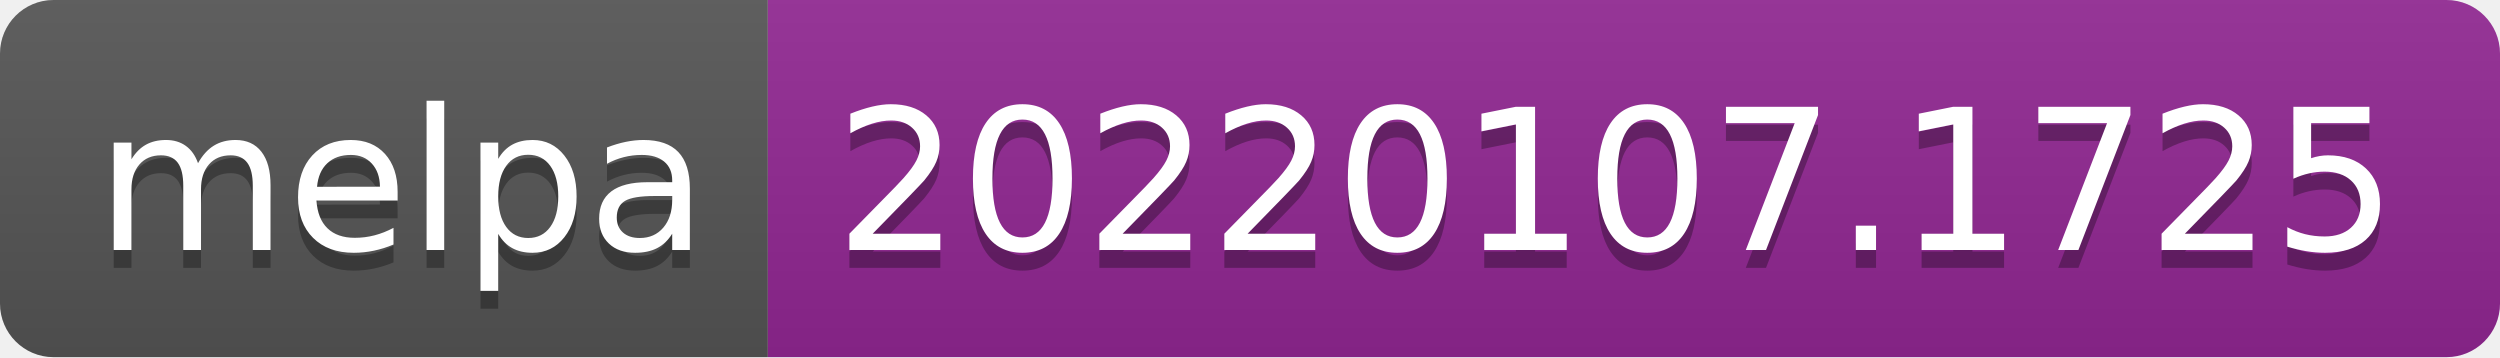
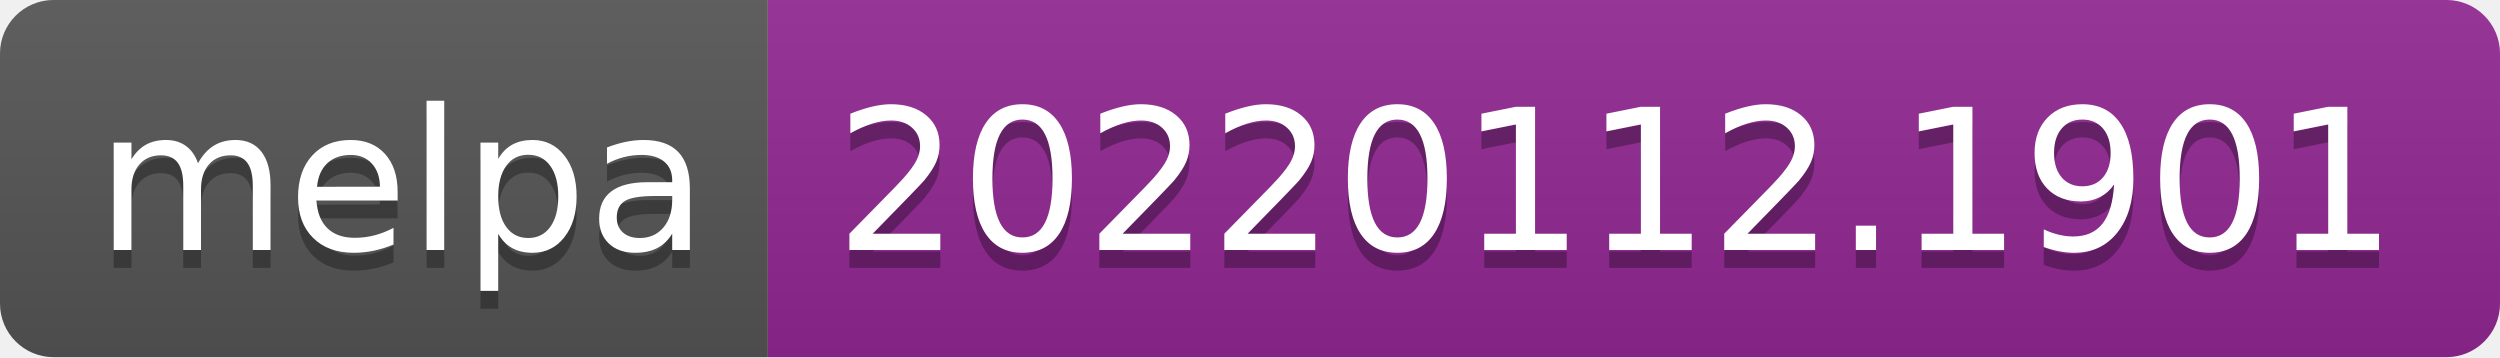
- <svg xmlns="http://www.w3.org/2000/svg" width="140" height="20" role="img" aria-label="melpa: 20220107.1725">
+ <svg xmlns="http://www.w3.org/2000/svg" width="140" height="20" role="img" aria-label="melpa: 20220112.1901">
  <linearGradient id="s" x2="0" y2="100%">
    <stop offset="0" stop-color="#bbb" stop-opacity=".1" />
    <stop offset="1" stop-opacity=".1" />
  </linearGradient>
  <clipPath id="r">
    <rect width="140" height="20" rx="3" fill="#fff" />
  </clipPath>
  <g clip-path="url(#r)">
    <rect width="43" height="20" fill="#555" />
    <rect x="43" width="97" height="20" fill="#922793" />
    <rect width="140" height="20" fill="url(#s)" />
  </g>
  <g fill="#fff" text-anchor="middle" font-family="Verdana,Geneva,DejaVu Sans,sans-serif" text-rendering="geometricPrecision" font-size="110">
    <text aria-hidden="true" x="225" y="150" fill="#010101" fill-opacity=".3" transform="scale(.1)" textLength="330">melpa</text>
    <text x="225" y="140" transform="scale(.1)" fill="#fff" textLength="330">melpa</text>
-     <text aria-hidden="true" x="905" y="150" fill="#010101" fill-opacity=".3" transform="scale(.1)" textLength="870">20220107.1725</text>
-     <text x="905" y="140" transform="scale(.1)" fill="#fff" textLength="870">20220107.1725</text>
+     <text aria-hidden="true" x="905" y="150" fill="#010101" fill-opacity=".3" transform="scale(.1)" textLength="870">20220112.1901</text>
+     <text x="905" y="140" transform="scale(.1)" fill="#fff" textLength="870">20220112.1901</text>
  </g>
</svg>
